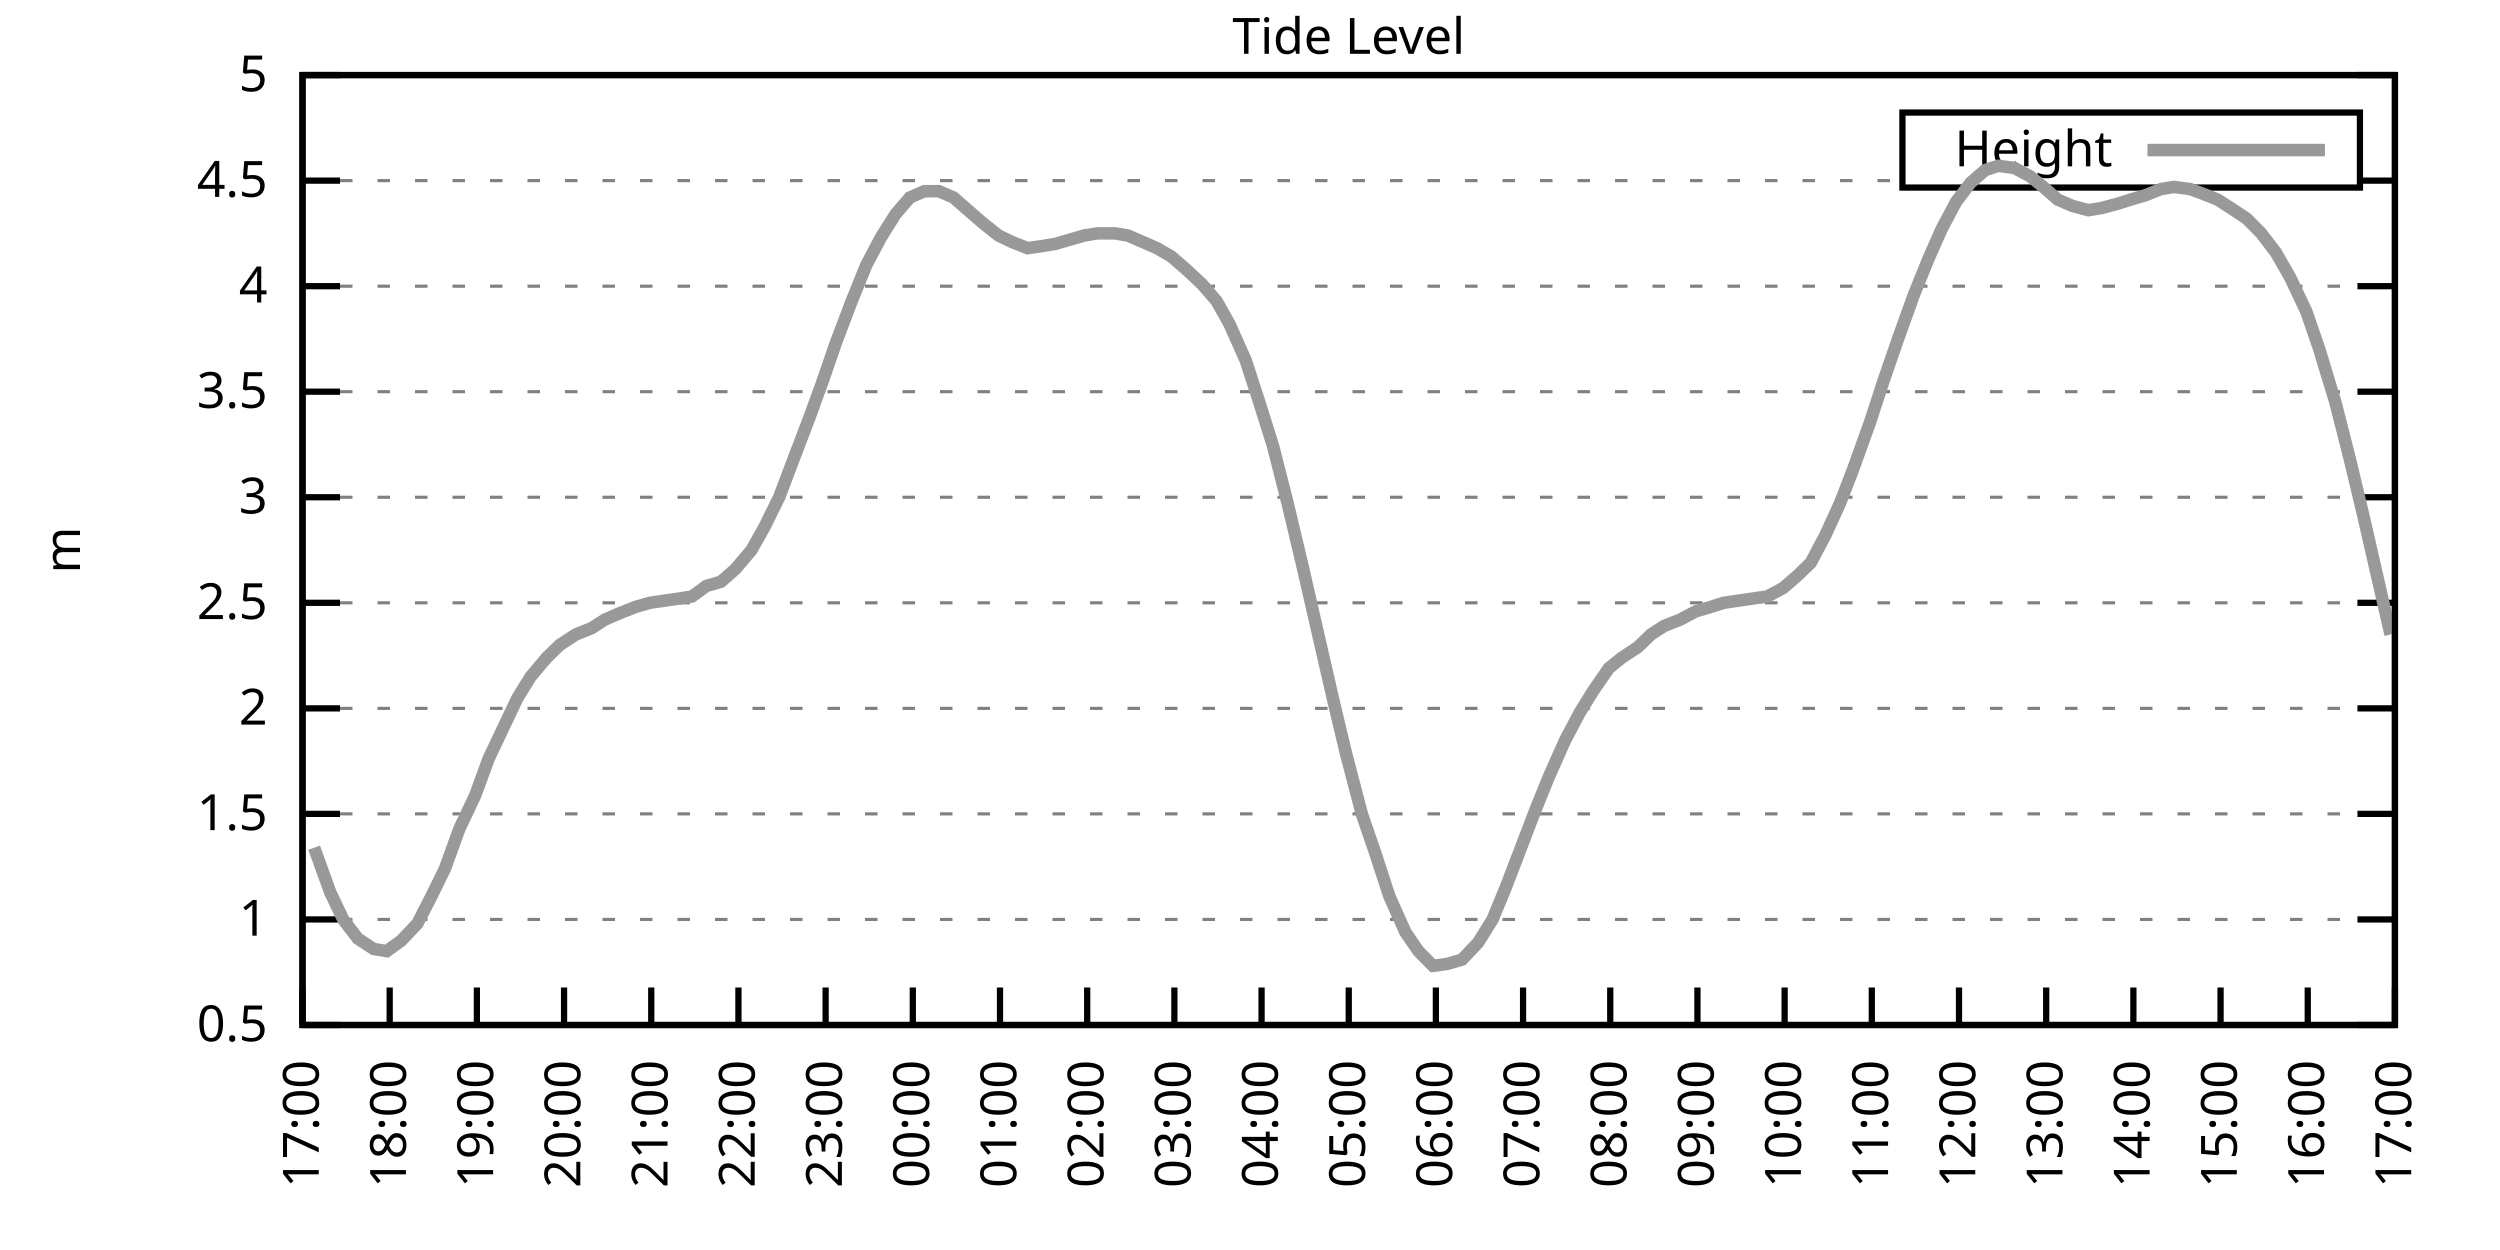
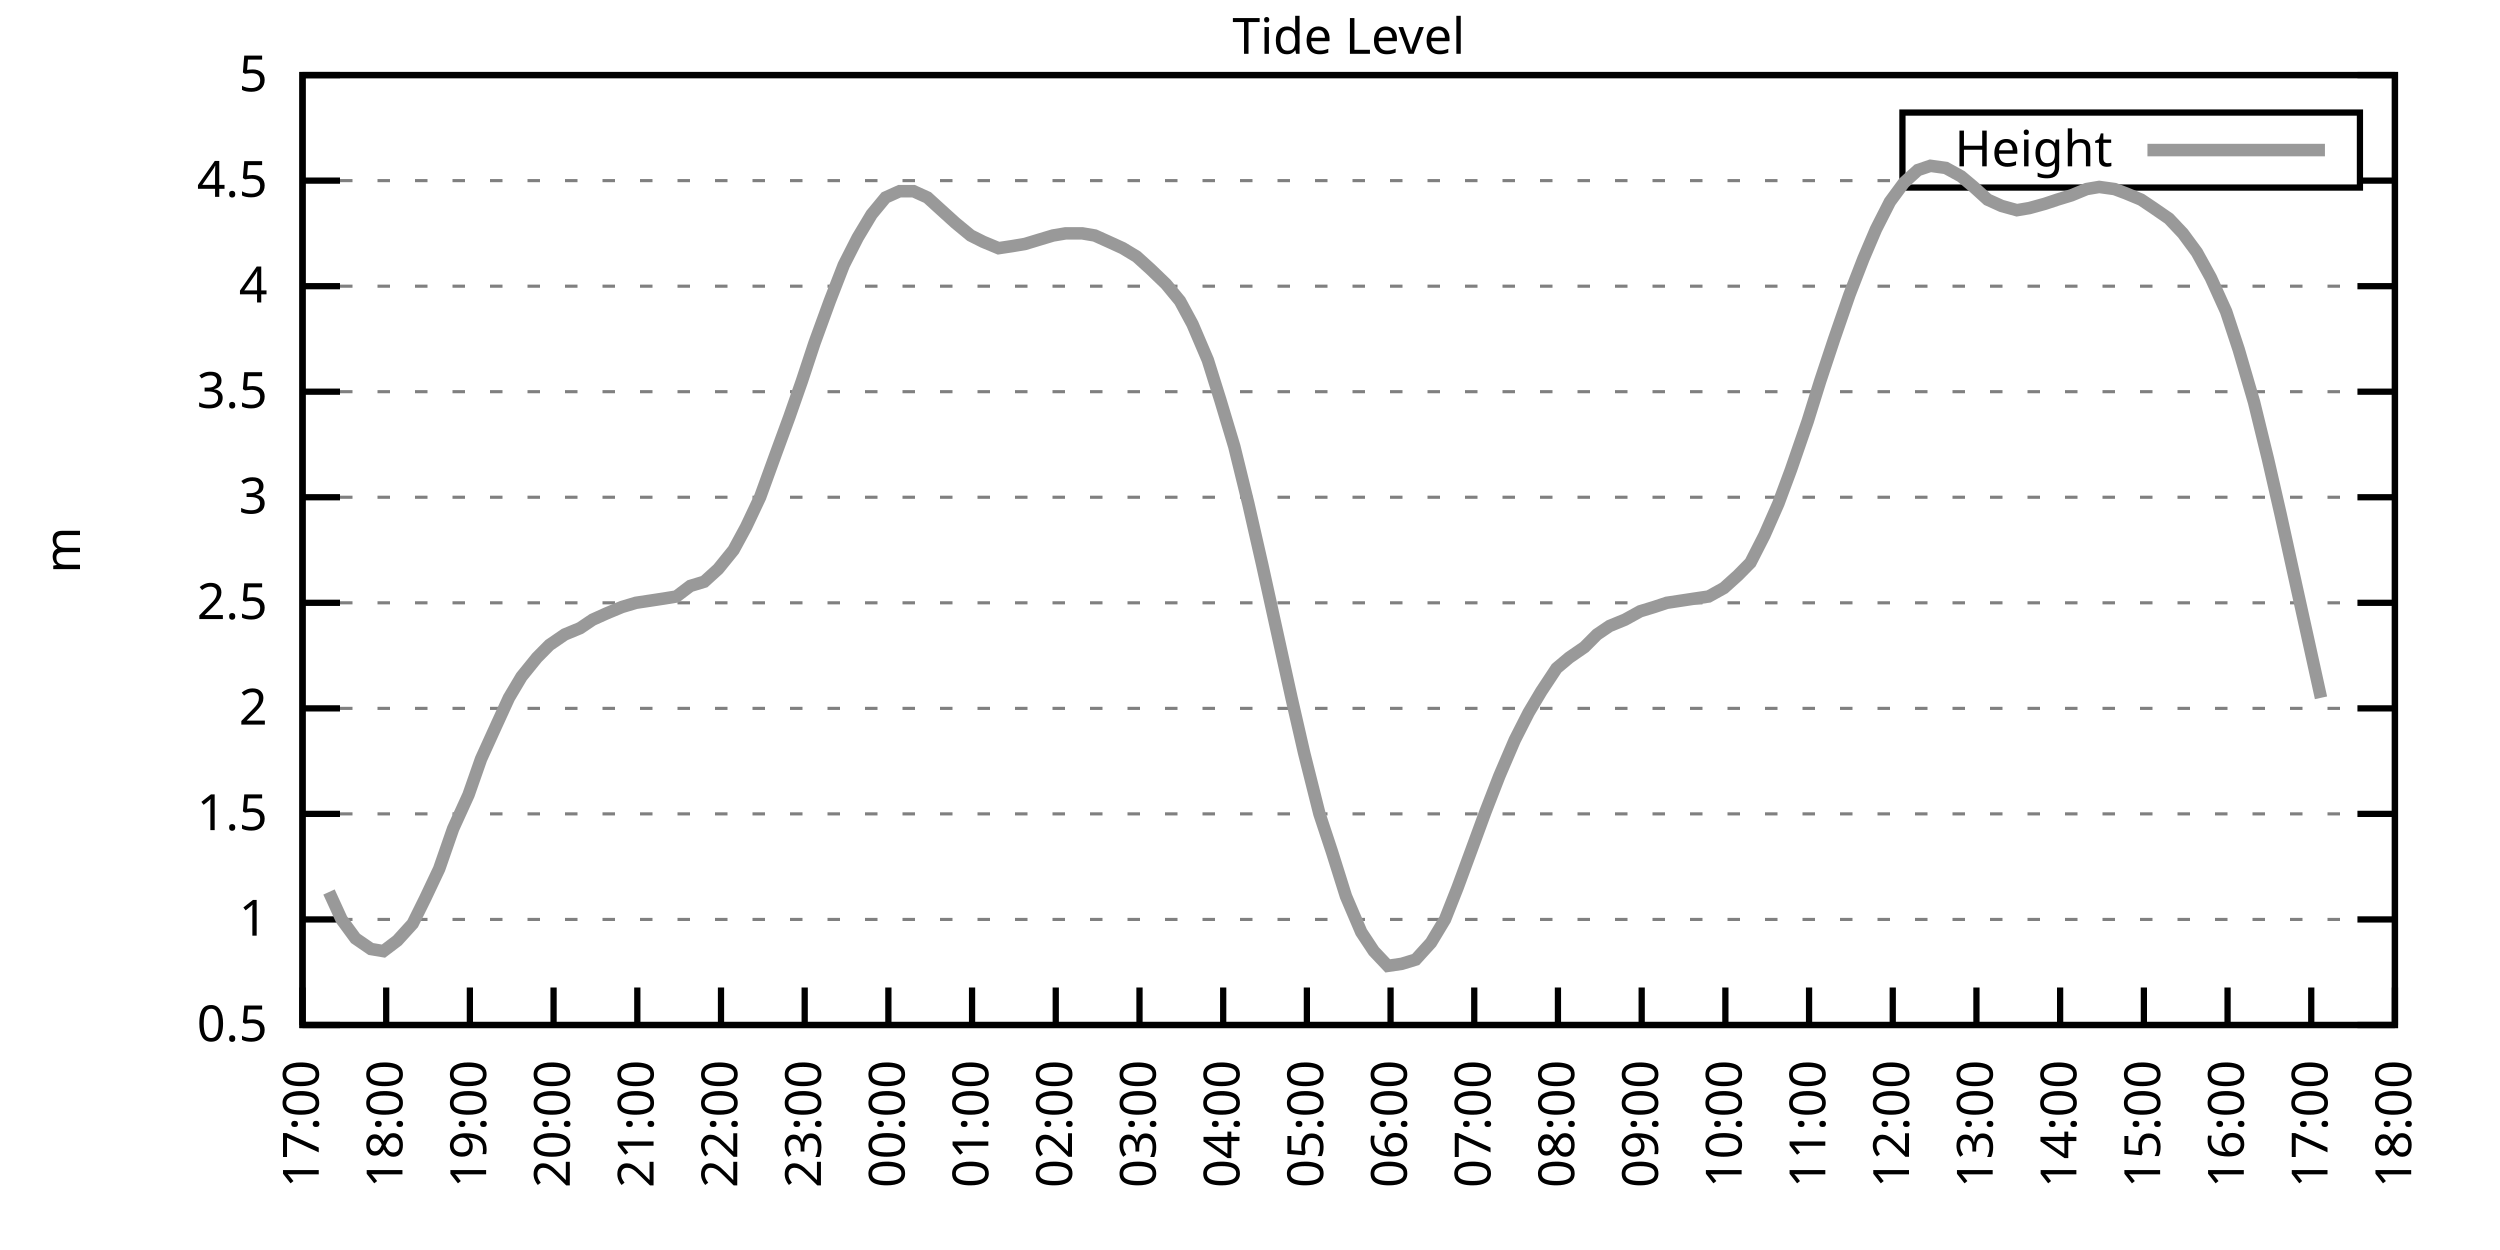
<svg xmlns="http://www.w3.org/2000/svg" xmlns:xlink="http://www.w3.org/1999/xlink" width="400" height="200" viewBox="0 0 400 200">
  <g id="gnuplot_canvas">
    <rect x="0" y="0" width="400" height="200" fill="none" />
    <defs>
      <circle id="gpDot" r="0.5" stroke-width="0.5" stroke="currentColor" />
      <path id="gpPt0" stroke-width="0.333" stroke="currentColor" d="M-1,0 h2 M0,-1 v2" />
      <path id="gpPt1" stroke-width="0.333" stroke="currentColor" d="M-1,-1 L1,1 M1,-1 L-1,1" />
      <path id="gpPt2" stroke-width="0.333" stroke="currentColor" d="M-1,0 L1,0 M0,-1 L0,1 M-1,-1 L1,1 M-1,1 L1,-1" />
      <rect id="gpPt3" stroke-width="0.333" stroke="currentColor" x="-1" y="-1" width="2" height="2" />
      <rect id="gpPt4" stroke-width="0.333" stroke="currentColor" fill="currentColor" x="-1" y="-1" width="2" height="2" />
      <circle id="gpPt5" stroke-width="0.333" stroke="currentColor" cx="0" cy="0" r="1" />
      <use xlink:href="#gpPt5" id="gpPt6" fill="currentColor" stroke="none" />
      <path id="gpPt7" stroke-width="0.333" stroke="currentColor" d="M0,-1.33 L-1.33,0.67 L1.33,0.67 z" />
      <use xlink:href="#gpPt7" id="gpPt8" fill="currentColor" stroke="none" />
      <use xlink:href="#gpPt7" id="gpPt9" stroke="currentColor" transform="rotate(180)" />
      <use xlink:href="#gpPt9" id="gpPt10" fill="currentColor" stroke="none" />
      <use xlink:href="#gpPt3" id="gpPt11" stroke="currentColor" transform="rotate(45)" />
      <use xlink:href="#gpPt11" id="gpPt12" fill="currentColor" stroke="none" />
      <path id="gpPt13" stroke-width="0.333" stroke="currentColor" d="M0,1.330 L1.265,0.411 L0.782,-1.067 L-0.782,-1.076 L-1.265,0.411 z" />
      <use xlink:href="#gpPt13" id="gpPt14" fill="currentColor" stroke="none" />
      <filter id="textbox" filterUnits="objectBoundingBox" x="0" y="0" height="1" width="1">
        <feFlood flood-color="white" flood-opacity="1" result="bgnd" />
        <feComposite in="SourceGraphic" in2="bgnd" operator="atop" />
      </filter>
      <filter id="greybox" filterUnits="objectBoundingBox" x="0" y="0" height="1" width="1">
        <feFlood flood-color="lightgrey" flood-opacity="1" result="grey" />
        <feComposite in="SourceGraphic" in2="grey" operator="atop" />
      </filter>
    </defs>
    <g fill="none" color="white" stroke="currentColor" stroke-width="1.00" stroke-linecap="butt" stroke-linejoin="miter">
</g>
    <g fill="none" color="black" stroke="currentColor" stroke-width="1.00" stroke-linecap="butt" stroke-linejoin="miter">
      <g stroke="none" shape-rendering="crispEdges">
        <polygon fill="rgb(255, 255, 255)" points="48.40,164.00 383.18,164.00 383.18,12.02 48.40,12.02 " />
      </g>
    </g>
    <g fill="none" color="black" stroke="currentColor" stroke-width="1.00" stroke-linecap="butt" stroke-linejoin="miter">
</g>
    <g fill="none" color="black" stroke="black" stroke-width="0.50" stroke-linecap="butt" stroke-linejoin="miter">
</g>
    <g fill="none" color="gray" stroke="currentColor" stroke-width="0.50" stroke-linecap="butt" stroke-linejoin="miter">
      <path stroke="gray" stroke-dasharray="2,4" class="gridline" d="M48.40,164.00 L383.19,164.00  " />
    </g>
    <g fill="none" color="gray" stroke="gray" stroke-width="1.00" stroke-linecap="butt" stroke-linejoin="miter">
</g>
    <g fill="none" color="black" stroke="currentColor" stroke-width="1.00" stroke-linecap="butt" stroke-linejoin="miter">
      <path stroke="black" d="M48.40,164.00 L54.40,164.00 M383.19,164.00 L377.19,164.00  " />
      <g transform="translate(42.80,166.60)" stroke="none" fill="black" font-family="Sans" font-size="8.00" text-anchor="end">
        <text>
          <tspan font-family="Sans"> 0.5</tspan>
        </text>
      </g>
    </g>
    <g fill="none" color="black" stroke="currentColor" stroke-width="1.00" stroke-linecap="butt" stroke-linejoin="miter">
</g>
    <g fill="none" color="black" stroke="black" stroke-width="0.50" stroke-linecap="butt" stroke-linejoin="miter">
</g>
    <g fill="none" color="gray" stroke="currentColor" stroke-width="0.50" stroke-linecap="butt" stroke-linejoin="miter">
      <path stroke="gray" stroke-dasharray="2,4" class="gridline" d="M48.40,147.11 L383.19,147.11  " />
    </g>
    <g fill="none" color="gray" stroke="gray" stroke-width="1.00" stroke-linecap="butt" stroke-linejoin="miter">
</g>
    <g fill="none" color="black" stroke="currentColor" stroke-width="1.00" stroke-linecap="butt" stroke-linejoin="miter">
      <path stroke="black" d="M48.40,147.11 L54.40,147.11 M383.19,147.11 L377.19,147.11  " />
      <g transform="translate(42.80,149.71)" stroke="none" fill="black" font-family="Sans" font-size="8.00" text-anchor="end">
        <text>
          <tspan font-family="Sans"> 1</tspan>
        </text>
      </g>
    </g>
    <g fill="none" color="black" stroke="currentColor" stroke-width="1.00" stroke-linecap="butt" stroke-linejoin="miter">
</g>
    <g fill="none" color="black" stroke="black" stroke-width="0.50" stroke-linecap="butt" stroke-linejoin="miter">
</g>
    <g fill="none" color="gray" stroke="currentColor" stroke-width="0.50" stroke-linecap="butt" stroke-linejoin="miter">
      <path stroke="gray" stroke-dasharray="2,4" class="gridline" d="M48.40,130.22 L383.19,130.22  " />
    </g>
    <g fill="none" color="gray" stroke="gray" stroke-width="1.00" stroke-linecap="butt" stroke-linejoin="miter">
</g>
    <g fill="none" color="black" stroke="currentColor" stroke-width="1.00" stroke-linecap="butt" stroke-linejoin="miter">
      <path stroke="black" d="M48.40,130.22 L54.40,130.22 M383.19,130.22 L377.19,130.22  " />
      <g transform="translate(42.80,132.82)" stroke="none" fill="black" font-family="Sans" font-size="8.00" text-anchor="end">
        <text>
          <tspan font-family="Sans"> 1.5</tspan>
        </text>
      </g>
    </g>
    <g fill="none" color="black" stroke="currentColor" stroke-width="1.00" stroke-linecap="butt" stroke-linejoin="miter">
</g>
    <g fill="none" color="black" stroke="black" stroke-width="0.50" stroke-linecap="butt" stroke-linejoin="miter">
</g>
    <g fill="none" color="gray" stroke="currentColor" stroke-width="0.50" stroke-linecap="butt" stroke-linejoin="miter">
      <path stroke="gray" stroke-dasharray="2,4" class="gridline" d="M48.40,113.34 L383.19,113.34  " />
    </g>
    <g fill="none" color="gray" stroke="gray" stroke-width="1.00" stroke-linecap="butt" stroke-linejoin="miter">
</g>
    <g fill="none" color="black" stroke="currentColor" stroke-width="1.00" stroke-linecap="butt" stroke-linejoin="miter">
      <path stroke="black" d="M48.40,113.34 L54.40,113.34 M383.19,113.34 L377.19,113.34  " />
      <g transform="translate(42.80,115.94)" stroke="none" fill="black" font-family="Sans" font-size="8.00" text-anchor="end">
        <text>
          <tspan font-family="Sans"> 2</tspan>
        </text>
      </g>
    </g>
    <g fill="none" color="black" stroke="currentColor" stroke-width="1.00" stroke-linecap="butt" stroke-linejoin="miter">
</g>
    <g fill="none" color="black" stroke="black" stroke-width="0.50" stroke-linecap="butt" stroke-linejoin="miter">
</g>
    <g fill="none" color="gray" stroke="currentColor" stroke-width="0.50" stroke-linecap="butt" stroke-linejoin="miter">
      <path stroke="gray" stroke-dasharray="2,4" class="gridline" d="M48.40,96.45 L383.19,96.45  " />
    </g>
    <g fill="none" color="gray" stroke="gray" stroke-width="1.00" stroke-linecap="butt" stroke-linejoin="miter">
</g>
    <g fill="none" color="black" stroke="currentColor" stroke-width="1.00" stroke-linecap="butt" stroke-linejoin="miter">
      <path stroke="black" d="M48.40,96.45 L54.40,96.45 M383.19,96.45 L377.19,96.45  " />
      <g transform="translate(42.80,99.05)" stroke="none" fill="black" font-family="Sans" font-size="8.00" text-anchor="end">
        <text>
          <tspan font-family="Sans"> 2.5</tspan>
        </text>
      </g>
    </g>
    <g fill="none" color="black" stroke="currentColor" stroke-width="1.00" stroke-linecap="butt" stroke-linejoin="miter">
</g>
    <g fill="none" color="black" stroke="black" stroke-width="0.50" stroke-linecap="butt" stroke-linejoin="miter">
</g>
    <g fill="none" color="gray" stroke="currentColor" stroke-width="0.50" stroke-linecap="butt" stroke-linejoin="miter">
      <path stroke="gray" stroke-dasharray="2,4" class="gridline" d="M48.40,79.56 L383.19,79.56  " />
    </g>
    <g fill="none" color="gray" stroke="gray" stroke-width="1.00" stroke-linecap="butt" stroke-linejoin="miter">
</g>
    <g fill="none" color="black" stroke="currentColor" stroke-width="1.00" stroke-linecap="butt" stroke-linejoin="miter">
      <path stroke="black" d="M48.40,79.56 L54.40,79.56 M383.19,79.56 L377.19,79.56  " />
      <g transform="translate(42.80,82.16)" stroke="none" fill="black" font-family="Sans" font-size="8.00" text-anchor="end">
        <text>
          <tspan font-family="Sans"> 3</tspan>
        </text>
      </g>
    </g>
    <g fill="none" color="black" stroke="currentColor" stroke-width="1.00" stroke-linecap="butt" stroke-linejoin="miter">
</g>
    <g fill="none" color="black" stroke="black" stroke-width="0.50" stroke-linecap="butt" stroke-linejoin="miter">
</g>
    <g fill="none" color="gray" stroke="currentColor" stroke-width="0.50" stroke-linecap="butt" stroke-linejoin="miter">
      <path stroke="gray" stroke-dasharray="2,4" class="gridline" d="M48.40,62.67 L383.19,62.67  " />
    </g>
    <g fill="none" color="gray" stroke="gray" stroke-width="1.00" stroke-linecap="butt" stroke-linejoin="miter">
</g>
    <g fill="none" color="black" stroke="currentColor" stroke-width="1.00" stroke-linecap="butt" stroke-linejoin="miter">
      <path stroke="black" d="M48.40,62.67 L54.40,62.67 M383.19,62.67 L377.19,62.67  " />
      <g transform="translate(42.80,65.27)" stroke="none" fill="black" font-family="Sans" font-size="8.00" text-anchor="end">
        <text>
          <tspan font-family="Sans"> 3.5</tspan>
        </text>
      </g>
    </g>
    <g fill="none" color="black" stroke="currentColor" stroke-width="1.00" stroke-linecap="butt" stroke-linejoin="miter">
</g>
    <g fill="none" color="black" stroke="black" stroke-width="0.50" stroke-linecap="butt" stroke-linejoin="miter">
</g>
    <g fill="none" color="gray" stroke="currentColor" stroke-width="0.50" stroke-linecap="butt" stroke-linejoin="miter">
      <path stroke="gray" stroke-dasharray="2,4" class="gridline" d="M48.40,45.79 L383.19,45.79  " />
    </g>
    <g fill="none" color="gray" stroke="gray" stroke-width="1.00" stroke-linecap="butt" stroke-linejoin="miter">
</g>
    <g fill="none" color="black" stroke="currentColor" stroke-width="1.00" stroke-linecap="butt" stroke-linejoin="miter">
      <path stroke="black" d="M48.40,45.79 L54.40,45.79 M383.19,45.79 L377.19,45.79  " />
      <g transform="translate(42.80,48.39)" stroke="none" fill="black" font-family="Sans" font-size="8.00" text-anchor="end">
        <text>
          <tspan font-family="Sans"> 4</tspan>
        </text>
      </g>
    </g>
    <g fill="none" color="black" stroke="currentColor" stroke-width="1.00" stroke-linecap="butt" stroke-linejoin="miter">
</g>
    <g fill="none" color="black" stroke="black" stroke-width="0.50" stroke-linecap="butt" stroke-linejoin="miter">
</g>
    <g fill="none" color="gray" stroke="currentColor" stroke-width="0.50" stroke-linecap="butt" stroke-linejoin="miter">
      <path stroke="gray" stroke-dasharray="2,4" class="gridline" d="M48.40,28.90 L304.39,28.90 M377.59,28.90 L383.19,28.90  " />
    </g>
    <g fill="none" color="gray" stroke="gray" stroke-width="1.00" stroke-linecap="butt" stroke-linejoin="miter">
</g>
    <g fill="none" color="black" stroke="currentColor" stroke-width="1.00" stroke-linecap="butt" stroke-linejoin="miter">
      <path stroke="black" d="M48.40,28.90 L54.40,28.90 M383.19,28.90 L377.19,28.90  " />
      <g transform="translate(42.80,31.50)" stroke="none" fill="black" font-family="Sans" font-size="8.00" text-anchor="end">
        <text>
          <tspan font-family="Sans"> 4.5</tspan>
        </text>
      </g>
    </g>
    <g fill="none" color="black" stroke="currentColor" stroke-width="1.00" stroke-linecap="butt" stroke-linejoin="miter">
</g>
    <g fill="none" color="black" stroke="black" stroke-width="0.50" stroke-linecap="butt" stroke-linejoin="miter">
</g>
    <g fill="none" color="gray" stroke="currentColor" stroke-width="0.50" stroke-linecap="butt" stroke-linejoin="miter">
      <path stroke="gray" stroke-dasharray="2,4" class="gridline" d="M48.40,12.01 L383.19,12.01  " />
    </g>
    <g fill="none" color="gray" stroke="gray" stroke-width="1.00" stroke-linecap="butt" stroke-linejoin="miter">
</g>
    <g fill="none" color="black" stroke="currentColor" stroke-width="1.00" stroke-linecap="butt" stroke-linejoin="miter">
      <path stroke="black" d="M48.40,12.01 L54.40,12.01 M383.19,12.01 L377.19,12.01  " />
      <g transform="translate(42.80,14.61)" stroke="none" fill="black" font-family="Sans" font-size="8.00" text-anchor="end">
        <text>
          <tspan font-family="Sans"> 5</tspan>
        </text>
      </g>
    </g>
    <g fill="none" color="black" stroke="currentColor" stroke-width="1.00" stroke-linecap="butt" stroke-linejoin="miter">
      <path stroke="black" d="M48.40,164.00 L48.40,158.00  " />
      <g transform="translate(51.00,169.60) rotate(270.00)" stroke="none" fill="black" font-family="Sans" font-size="8.00" text-anchor="end">
        <text>
          <tspan font-family="Sans">17:00</tspan>
        </text>
      </g>
    </g>
    <g fill="none" color="black" stroke="currentColor" stroke-width="1.00" stroke-linecap="butt" stroke-linejoin="miter">
-       <path stroke="black" d="M62.35,164.00 L62.35,158.00  " />
-       <g transform="translate(64.95,169.60) rotate(270.00)" stroke="none" fill="black" font-family="Sans" font-size="8.00" text-anchor="end">
+       <path stroke="black" d="M61.79,164.00 L61.79,158.00  " />
+       <g transform="translate(64.39,169.60) rotate(270.00)" stroke="none" fill="black" font-family="Sans" font-size="8.00" text-anchor="end">
        <text>
          <tspan font-family="Sans">18:00</tspan>
        </text>
      </g>
    </g>
    <g fill="none" color="black" stroke="currentColor" stroke-width="1.00" stroke-linecap="butt" stroke-linejoin="miter">
-       <path stroke="black" d="M76.30,164.00 L76.30,158.00  " />
-       <g transform="translate(78.90,169.60) rotate(270.00)" stroke="none" fill="black" font-family="Sans" font-size="8.00" text-anchor="end">
+       <path stroke="black" d="M75.18,164.00 L75.18,158.00  " />
+       <g transform="translate(77.78,169.60) rotate(270.00)" stroke="none" fill="black" font-family="Sans" font-size="8.00" text-anchor="end">
        <text>
          <tspan font-family="Sans">19:00</tspan>
        </text>
      </g>
    </g>
    <g fill="none" color="black" stroke="currentColor" stroke-width="1.00" stroke-linecap="butt" stroke-linejoin="miter">
-       <path stroke="black" d="M90.25,164.00 L90.25,158.00  " />
-       <g transform="translate(92.85,169.60) rotate(270.00)" stroke="none" fill="black" font-family="Sans" font-size="8.00" text-anchor="end">
+       <path stroke="black" d="M88.57,164.00 L88.57,158.00  " />
+       <g transform="translate(91.17,169.60) rotate(270.00)" stroke="none" fill="black" font-family="Sans" font-size="8.00" text-anchor="end">
        <text>
          <tspan font-family="Sans">20:00</tspan>
        </text>
      </g>
    </g>
    <g fill="none" color="black" stroke="currentColor" stroke-width="1.00" stroke-linecap="butt" stroke-linejoin="miter">
-       <path stroke="black" d="M104.20,164.00 L104.20,158.00  " />
-       <g transform="translate(106.80,169.60) rotate(270.00)" stroke="none" fill="black" font-family="Sans" font-size="8.00" text-anchor="end">
+       <path stroke="black" d="M101.97,164.00 L101.97,158.00  " />
+       <g transform="translate(104.57,169.60) rotate(270.00)" stroke="none" fill="black" font-family="Sans" font-size="8.00" text-anchor="end">
        <text>
          <tspan font-family="Sans">21:00</tspan>
        </text>
      </g>
    </g>
    <g fill="none" color="black" stroke="currentColor" stroke-width="1.00" stroke-linecap="butt" stroke-linejoin="miter">
-       <path stroke="black" d="M118.15,164.00 L118.15,158.00  " />
-       <g transform="translate(120.75,169.60) rotate(270.00)" stroke="none" fill="black" font-family="Sans" font-size="8.00" text-anchor="end">
+       <path stroke="black" d="M115.36,164.00 L115.36,158.00  " />
+       <g transform="translate(117.96,169.60) rotate(270.00)" stroke="none" fill="black" font-family="Sans" font-size="8.00" text-anchor="end">
        <text>
          <tspan font-family="Sans">22:00</tspan>
        </text>
      </g>
    </g>
    <g fill="none" color="black" stroke="currentColor" stroke-width="1.00" stroke-linecap="butt" stroke-linejoin="miter">
-       <path stroke="black" d="M132.10,164.00 L132.10,158.00  " />
-       <g transform="translate(134.70,169.60) rotate(270.00)" stroke="none" fill="black" font-family="Sans" font-size="8.00" text-anchor="end">
+       <path stroke="black" d="M128.75,164.00 L128.75,158.00  " />
+       <g transform="translate(131.35,169.60) rotate(270.00)" stroke="none" fill="black" font-family="Sans" font-size="8.00" text-anchor="end">
        <text>
          <tspan font-family="Sans">23:00</tspan>
        </text>
      </g>
    </g>
    <g fill="none" color="black" stroke="currentColor" stroke-width="1.00" stroke-linecap="butt" stroke-linejoin="miter">
-       <path stroke="black" d="M146.05,164.00 L146.05,158.00  " />
-       <g transform="translate(148.65,169.60) rotate(270.00)" stroke="none" fill="black" font-family="Sans" font-size="8.00" text-anchor="end">
+       <path stroke="black" d="M142.14,164.00 L142.14,158.00  " />
+       <g transform="translate(144.74,169.60) rotate(270.00)" stroke="none" fill="black" font-family="Sans" font-size="8.00" text-anchor="end">
        <text>
          <tspan font-family="Sans">00:00</tspan>
        </text>
      </g>
    </g>
    <g fill="none" color="black" stroke="currentColor" stroke-width="1.00" stroke-linecap="butt" stroke-linejoin="miter">
-       <path stroke="black" d="M160.00,164.00 L160.00,158.00  " />
-       <g transform="translate(162.60,169.60) rotate(270.00)" stroke="none" fill="black" font-family="Sans" font-size="8.00" text-anchor="end">
+       <path stroke="black" d="M155.53,164.00 L155.53,158.00  " />
+       <g transform="translate(158.13,169.60) rotate(270.00)" stroke="none" fill="black" font-family="Sans" font-size="8.00" text-anchor="end">
        <text>
          <tspan font-family="Sans">01:00</tspan>
        </text>
      </g>
    </g>
    <g fill="none" color="black" stroke="currentColor" stroke-width="1.00" stroke-linecap="butt" stroke-linejoin="miter">
-       <path stroke="black" d="M173.95,164.00 L173.95,158.00  " />
-       <g transform="translate(176.55,169.60) rotate(270.00)" stroke="none" fill="black" font-family="Sans" font-size="8.00" text-anchor="end">
+       <path stroke="black" d="M168.92,164.00 L168.92,158.00  " />
+       <g transform="translate(171.52,169.60) rotate(270.00)" stroke="none" fill="black" font-family="Sans" font-size="8.00" text-anchor="end">
        <text>
          <tspan font-family="Sans">02:00</tspan>
        </text>
      </g>
    </g>
    <g fill="none" color="black" stroke="currentColor" stroke-width="1.00" stroke-linecap="butt" stroke-linejoin="miter">
-       <path stroke="black" d="M187.90,164.00 L187.90,158.00  " />
-       <g transform="translate(190.50,169.60) rotate(270.00)" stroke="none" fill="black" font-family="Sans" font-size="8.00" text-anchor="end">
+       <path stroke="black" d="M182.32,164.00 L182.32,158.00  " />
+       <g transform="translate(184.92,169.60) rotate(270.00)" stroke="none" fill="black" font-family="Sans" font-size="8.00" text-anchor="end">
        <text>
          <tspan font-family="Sans">03:00</tspan>
        </text>
      </g>
    </g>
    <g fill="none" color="black" stroke="currentColor" stroke-width="1.00" stroke-linecap="butt" stroke-linejoin="miter">
-       <path stroke="black" d="M201.85,164.00 L201.85,158.00  " />
-       <g transform="translate(204.45,169.60) rotate(270.00)" stroke="none" fill="black" font-family="Sans" font-size="8.00" text-anchor="end">
+       <path stroke="black" d="M195.71,164.00 L195.71,158.00  " />
+       <g transform="translate(198.31,169.60) rotate(270.00)" stroke="none" fill="black" font-family="Sans" font-size="8.00" text-anchor="end">
        <text>
          <tspan font-family="Sans">04:00</tspan>
        </text>
      </g>
    </g>
    <g fill="none" color="black" stroke="currentColor" stroke-width="1.00" stroke-linecap="butt" stroke-linejoin="miter">
-       <path stroke="black" d="M215.80,164.00 L215.80,158.00  " />
-       <g transform="translate(218.40,169.60) rotate(270.00)" stroke="none" fill="black" font-family="Sans" font-size="8.00" text-anchor="end">
+       <path stroke="black" d="M209.10,164.00 L209.10,158.00  " />
+       <g transform="translate(211.70,169.60) rotate(270.00)" stroke="none" fill="black" font-family="Sans" font-size="8.00" text-anchor="end">
        <text>
          <tspan font-family="Sans">05:00</tspan>
        </text>
      </g>
    </g>
    <g fill="none" color="black" stroke="currentColor" stroke-width="1.00" stroke-linecap="butt" stroke-linejoin="miter">
-       <path stroke="black" d="M229.74,164.00 L229.74,158.00  " />
-       <g transform="translate(232.34,169.60) rotate(270.00)" stroke="none" fill="black" font-family="Sans" font-size="8.00" text-anchor="end">
+       <path stroke="black" d="M222.49,164.00 L222.49,158.00  " />
+       <g transform="translate(225.09,169.60) rotate(270.00)" stroke="none" fill="black" font-family="Sans" font-size="8.00" text-anchor="end">
        <text>
          <tspan font-family="Sans">06:00</tspan>
        </text>
      </g>
    </g>
    <g fill="none" color="black" stroke="currentColor" stroke-width="1.00" stroke-linecap="butt" stroke-linejoin="miter">
-       <path stroke="black" d="M243.69,164.00 L243.69,158.00  " />
-       <g transform="translate(246.29,169.60) rotate(270.00)" stroke="none" fill="black" font-family="Sans" font-size="8.00" text-anchor="end">
+       <path stroke="black" d="M235.88,164.00 L235.88,158.00  " />
+       <g transform="translate(238.48,169.60) rotate(270.00)" stroke="none" fill="black" font-family="Sans" font-size="8.00" text-anchor="end">
        <text>
          <tspan font-family="Sans">07:00</tspan>
        </text>
      </g>
    </g>
    <g fill="none" color="black" stroke="currentColor" stroke-width="1.00" stroke-linecap="butt" stroke-linejoin="miter">
-       <path stroke="black" d="M257.64,164.00 L257.64,158.00  " />
-       <g transform="translate(260.24,169.60) rotate(270.00)" stroke="none" fill="black" font-family="Sans" font-size="8.00" text-anchor="end">
+       <path stroke="black" d="M249.27,164.00 L249.27,158.00  " />
+       <g transform="translate(251.87,169.60) rotate(270.00)" stroke="none" fill="black" font-family="Sans" font-size="8.00" text-anchor="end">
        <text>
          <tspan font-family="Sans">08:00</tspan>
        </text>
      </g>
    </g>
    <g fill="none" color="black" stroke="currentColor" stroke-width="1.00" stroke-linecap="butt" stroke-linejoin="miter">
-       <path stroke="black" d="M271.59,164.00 L271.59,158.00  " />
-       <g transform="translate(274.19,169.60) rotate(270.00)" stroke="none" fill="black" font-family="Sans" font-size="8.00" text-anchor="end">
+       <path stroke="black" d="M262.67,164.00 L262.67,158.00  " />
+       <g transform="translate(265.27,169.60) rotate(270.00)" stroke="none" fill="black" font-family="Sans" font-size="8.00" text-anchor="end">
        <text>
          <tspan font-family="Sans">09:00</tspan>
        </text>
      </g>
    </g>
    <g fill="none" color="black" stroke="currentColor" stroke-width="1.00" stroke-linecap="butt" stroke-linejoin="miter">
-       <path stroke="black" d="M285.54,164.00 L285.54,158.00  " />
-       <g transform="translate(288.14,169.60) rotate(270.00)" stroke="none" fill="black" font-family="Sans" font-size="8.00" text-anchor="end">
+       <path stroke="black" d="M276.06,164.00 L276.06,158.00  " />
+       <g transform="translate(278.66,169.60) rotate(270.00)" stroke="none" fill="black" font-family="Sans" font-size="8.00" text-anchor="end">
        <text>
          <tspan font-family="Sans">10:00</tspan>
        </text>
      </g>
    </g>
    <g fill="none" color="black" stroke="currentColor" stroke-width="1.00" stroke-linecap="butt" stroke-linejoin="miter">
-       <path stroke="black" d="M299.49,164.00 L299.49,158.00  " />
-       <g transform="translate(302.09,169.60) rotate(270.00)" stroke="none" fill="black" font-family="Sans" font-size="8.00" text-anchor="end">
+       <path stroke="black" d="M289.45,164.00 L289.45,158.00  " />
+       <g transform="translate(292.05,169.60) rotate(270.00)" stroke="none" fill="black" font-family="Sans" font-size="8.00" text-anchor="end">
        <text>
          <tspan font-family="Sans">11:00</tspan>
        </text>
      </g>
    </g>
    <g fill="none" color="black" stroke="currentColor" stroke-width="1.00" stroke-linecap="butt" stroke-linejoin="miter">
-       <path stroke="black" d="M313.44,164.00 L313.44,158.00  " />
-       <g transform="translate(316.04,169.60) rotate(270.00)" stroke="none" fill="black" font-family="Sans" font-size="8.00" text-anchor="end">
+       <path stroke="black" d="M302.84,164.00 L302.84,158.00  " />
+       <g transform="translate(305.44,169.60) rotate(270.00)" stroke="none" fill="black" font-family="Sans" font-size="8.00" text-anchor="end">
        <text>
          <tspan font-family="Sans">12:00</tspan>
        </text>
      </g>
    </g>
    <g fill="none" color="black" stroke="currentColor" stroke-width="1.00" stroke-linecap="butt" stroke-linejoin="miter">
-       <path stroke="black" d="M327.39,164.00 L327.39,158.00  " />
-       <g transform="translate(329.99,169.60) rotate(270.00)" stroke="none" fill="black" font-family="Sans" font-size="8.00" text-anchor="end">
+       <path stroke="black" d="M316.23,164.00 L316.23,158.00  " />
+       <g transform="translate(318.83,169.60) rotate(270.00)" stroke="none" fill="black" font-family="Sans" font-size="8.00" text-anchor="end">
        <text>
          <tspan font-family="Sans">13:00</tspan>
        </text>
      </g>
    </g>
    <g fill="none" color="black" stroke="currentColor" stroke-width="1.00" stroke-linecap="butt" stroke-linejoin="miter">
-       <path stroke="black" d="M341.34,164.00 L341.34,158.00  " />
-       <g transform="translate(343.94,169.60) rotate(270.00)" stroke="none" fill="black" font-family="Sans" font-size="8.00" text-anchor="end">
+       <path stroke="black" d="M329.62,164.00 L329.62,158.00  " />
+       <g transform="translate(332.22,169.60) rotate(270.00)" stroke="none" fill="black" font-family="Sans" font-size="8.00" text-anchor="end">
        <text>
          <tspan font-family="Sans">14:00</tspan>
        </text>
      </g>
    </g>
    <g fill="none" color="black" stroke="currentColor" stroke-width="1.00" stroke-linecap="butt" stroke-linejoin="miter">
-       <path stroke="black" d="M355.29,164.00 L355.29,158.00  " />
-       <g transform="translate(357.89,169.60) rotate(270.00)" stroke="none" fill="black" font-family="Sans" font-size="8.00" text-anchor="end">
+       <path stroke="black" d="M343.02,164.00 L343.02,158.00  " />
+       <g transform="translate(345.62,169.60) rotate(270.00)" stroke="none" fill="black" font-family="Sans" font-size="8.00" text-anchor="end">
        <text>
          <tspan font-family="Sans">15:00</tspan>
        </text>
      </g>
    </g>
    <g fill="none" color="black" stroke="currentColor" stroke-width="1.00" stroke-linecap="butt" stroke-linejoin="miter">
-       <path stroke="black" d="M369.24,164.00 L369.24,158.00  " />
-       <g transform="translate(371.84,169.60) rotate(270.00)" stroke="none" fill="black" font-family="Sans" font-size="8.00" text-anchor="end">
+       <path stroke="black" d="M356.41,164.00 L356.41,158.00  " />
+       <g transform="translate(359.01,169.60) rotate(270.00)" stroke="none" fill="black" font-family="Sans" font-size="8.00" text-anchor="end">
        <text>
          <tspan font-family="Sans">16:00</tspan>
+         </text>
+       </g>
+     </g>
+     <g fill="none" color="black" stroke="currentColor" stroke-width="1.00" stroke-linecap="butt" stroke-linejoin="miter">
+       <path stroke="black" d="M369.80,164.00 L369.80,158.00  " />
+       <g transform="translate(372.40,169.60) rotate(270.00)" stroke="none" fill="black" font-family="Sans" font-size="8.00" text-anchor="end">
+         <text>
+           <tspan font-family="Sans">17:00</tspan>
        </text>
      </g>
    </g>
    <g fill="none" color="black" stroke="currentColor" stroke-width="1.00" stroke-linecap="butt" stroke-linejoin="miter">
      <path stroke="black" d="M383.19,164.00 L383.19,158.00  " />
      <g transform="translate(385.79,169.60) rotate(270.00)" stroke="none" fill="black" font-family="Sans" font-size="8.00" text-anchor="end">
        <text>
-           <tspan font-family="Sans">17:00</tspan>
+           <tspan font-family="Sans">18:00</tspan>
        </text>
      </g>
    </g>
    <g fill="none" color="black" stroke="currentColor" stroke-width="1.00" stroke-linecap="butt" stroke-linejoin="miter">
</g>
    <g fill="none" color="black" stroke="currentColor" stroke-width="1.00" stroke-linecap="butt" stroke-linejoin="miter">
      <path stroke="black" d="M48.40,12.01 L48.40,164.00 L383.19,164.00 L383.19,12.01 L48.40,12.01 Z  " />
    </g>
    <g fill="none" color="black" stroke="currentColor" stroke-width="1.00" stroke-linecap="butt" stroke-linejoin="miter">
</g>
    <g fill="none" color="black" stroke="currentColor" stroke-width="1.00" stroke-linecap="butt" stroke-linejoin="miter">
      <path stroke="black" d="M304.39,30.01 L304.39,18.01 L377.59,18.01 L377.59,30.01 L304.39,30.01 Z  " />
    </g>
    <g id="Tide_level_plot_1">
      <g fill="none" color="white" stroke="black" stroke-width="2.00" stroke-linecap="butt" stroke-linejoin="miter">
</g>
      <g fill="none" color="black" stroke="currentColor" stroke-width="2.00" stroke-linecap="butt" stroke-linejoin="miter">
        <g transform="translate(337.99,26.61)" stroke="none" fill="black" font-family="Sans" font-size="8.00" text-anchor="end">
          <text>
            <tspan font-family="Sans">Height</tspan>
          </text>
        </g>
      </g>
      <g fill="none" color="black" stroke="currentColor" stroke-width="2.00" stroke-linecap="butt" stroke-linejoin="miter">
-         <path stroke="rgb(153, 153, 153)" d="M343.59,24.01 L371.99,24.01 M50.26,135.63 L52.82,142.72 L54.91,147.11 L57.23,150.15 L59.79,151.84 L61.88,152.18   L64.21,150.49 L66.77,147.79 L68.86,143.73 L71.18,139.01 L73.51,132.59 L76.07,127.18 L78.16,121.44 L80.72,116.04   L82.81,111.65 L84.90,108.27 L87.46,105.23 L89.55,103.20 L92.11,101.52 L94.67,100.50 L96.76,99.15 L99.08,98.14   L101.64,97.12 L103.97,96.45 L106.29,96.11 L108.62,95.77 L110.71,95.44 L113.03,93.75 L115.36,93.07 L117.68,91.04   L120.24,88.00 L122.33,84.29 L124.66,79.56 L127.22,72.81 L129.54,66.73 L131.63,60.98 L133.72,54.90 L136.28,48.15   L138.61,42.41 L140.93,38.02 L143.26,34.30 L145.58,31.60 L147.91,30.59 L150.23,30.59 L152.56,31.60 L154.88,33.63   L157.21,35.65 L159.76,37.68 L161.86,38.69 L164.41,39.71 L166.74,39.37 L168.83,39.03 L171.16,38.35 L173.48,37.68   L175.57,37.34 L178.36,37.34 L180.46,37.68 L182.78,38.69 L185.11,39.71 L187.43,41.06 L189.76,43.08 L192.31,45.45   L194.64,48.15 L196.73,51.87 L199.29,57.61 L201.38,64.02 L203.71,71.45 L206.03,80.57 L208.36,90.37 L210.68,100.50   L213.24,111.65 L215.33,120.43 L217.89,130.22 L219.98,136.30 L222.30,143.40 L224.86,149.14 L226.95,152.18 L229.28,154.54   L231.60,154.21 L233.93,153.53 L236.49,150.83 L238.81,147.11 L240.90,142.05 L243.23,135.97 L245.55,129.89 L247.88,124.14   L250.44,118.40 L252.76,114.01 L254.85,110.63 L257.41,106.92 L259.50,105.23 L262.06,103.54 L264.15,101.52 L266.25,100.16   L268.80,99.15 L271.36,97.80 L273.69,97.12 L275.78,96.45 L278.10,96.11 L280.43,95.77 L282.75,95.44 L285.31,94.08   L287.64,92.06 L289.73,90.03 L292.05,85.64 L294.38,80.57 L296.47,75.17 L299.26,67.40 L301.35,60.98 L303.68,54.23   L306.23,47.14 L308.56,41.39 L310.65,36.67 L312.98,32.28 L315.30,29.24 L317.63,27.21 L319.72,26.53 L322.28,26.87   L324.83,28.22 L326.93,29.91 L329.25,31.94 L331.58,32.95 L334.13,33.63 L336.23,33.29 L338.78,32.61 L340.88,31.94   L343.20,31.26 L345.76,30.25 L347.85,29.91 L350.41,30.25 L352.27,30.92 L354.83,31.94 L356.92,33.29 L359.48,34.98   L361.80,37.34 L364.13,40.38 L366.45,44.43 L369.01,49.84 L371.10,55.92 L373.66,64.36 L375.98,73.48 L378.08,82.26   L380.63,93.41 L382.49,101.52  " />
+         <path stroke="rgb(153, 153, 153)" d="M343.59,24.01 L371.99,24.01 M52.64,142.72 L54.65,147.11 L56.88,150.15 L59.34,151.84 L61.35,152.18 L63.58,150.49   L66.03,147.79 L68.04,143.73 L70.27,139.01 L72.50,132.59 L74.96,127.18 L76.97,121.44 L79.42,116.04 L81.43,111.65   L83.44,108.27 L85.90,105.23 L87.91,103.20 L90.36,101.52 L92.82,100.50 L94.82,99.15 L97.06,98.14 L99.51,97.12   L101.74,96.45 L103.98,96.11 L106.21,95.77 L108.22,95.44 L110.45,93.75 L112.68,93.07 L114.91,91.04 L117.37,88.00   L119.38,84.29 L121.61,79.56 L124.06,72.81 L126.29,66.73 L128.30,60.98 L130.31,54.90 L132.77,48.15 L135.00,42.41   L137.23,38.02 L139.46,34.30 L141.69,31.60 L143.93,30.59 L146.16,30.59 L148.39,31.60 L150.62,33.63 L152.85,35.65   L155.31,37.68 L157.32,38.69 L159.77,39.71 L162.01,39.37 L164.01,39.03 L166.25,38.35 L168.48,37.68 L170.49,37.34   L173.17,37.34 L175.17,37.68 L177.41,38.69 L179.64,39.71 L181.87,41.06 L184.10,43.08 L186.56,45.45 L188.79,48.15   L190.80,51.87 L193.25,57.61 L195.26,64.02 L197.49,71.45 L199.73,80.57 L201.96,90.37 L204.19,100.50 L206.64,111.65   L208.65,120.43 L211.11,130.22 L213.12,136.30 L215.35,143.40 L217.80,149.14 L219.81,152.18 L222.04,154.54 L224.28,154.21   L226.51,153.53 L228.96,150.83 L231.20,147.11 L233.20,142.05 L235.44,135.97 L237.67,129.89 L239.90,124.14 L242.36,118.40   L244.59,114.01 L246.60,110.63 L249.05,106.92 L251.06,105.23 L253.51,103.54 L255.52,101.52 L257.53,100.16 L259.99,99.15   L262.44,97.80 L264.67,97.12 L266.68,96.45 L268.92,96.11 L271.15,95.77 L273.38,95.44 L275.83,94.08 L278.07,92.06   L280.07,90.03 L282.31,85.64 L284.54,80.57 L286.55,75.17 L289.23,67.40 L291.23,60.98 L293.47,54.23 L295.92,47.14   L298.15,41.39 L300.16,36.67 L302.39,32.28 L304.63,29.24 L306.86,27.21 L308.87,26.53 L311.32,26.87 L313.78,28.22   L315.79,29.91 L318.02,31.94 L320.25,32.95 L322.70,33.63 L324.71,33.29 L327.17,32.61 L329.18,31.94 L331.41,31.26   L333.86,30.25 L335.87,29.91 L338.33,30.25 L340.11,30.92 L342.57,31.94 L344.58,33.29 L347.03,34.98 L349.26,37.34   L351.50,40.38 L353.73,44.43 L356.18,49.84 L358.19,55.92 L360.65,64.36 L362.88,73.48 L364.89,82.26 L367.34,93.41   L369.13,101.52 L371.36,111.65  " />
      </g>
    </g>
    <g fill="none" color="black" stroke="currentColor" stroke-width="2.00" stroke-linecap="butt" stroke-linejoin="miter">
</g>
    <g fill="none" color="black" stroke="black" stroke-width="1.00" stroke-linecap="butt" stroke-linejoin="miter">
</g>
    <g fill="none" color="black" stroke="currentColor" stroke-width="1.00" stroke-linecap="butt" stroke-linejoin="miter">
      <path stroke="black" d="M48.40,12.01 L48.40,164.00 L383.19,164.00 L383.19,12.01 L48.40,12.01 Z  " />
      <g transform="translate(12.80,88.01) rotate(270.00)" stroke="none" fill="black" font-family="Sans" font-size="8.00" text-anchor="middle">
        <text>
          <tspan font-family="Sans">m</tspan>
        </text>
      </g>
    </g>
    <g fill="none" color="black" stroke="currentColor" stroke-width="1.00" stroke-linecap="butt" stroke-linejoin="miter">
</g>
    <g fill="none" color="black" stroke="currentColor" stroke-width="1.00" stroke-linecap="butt" stroke-linejoin="miter">
      <g transform="translate(215.79,8.61)" stroke="none" fill="black" font-family="Sans" font-size="8.00" text-anchor="middle">
        <text>
          <tspan font-family="Sans">Tide Level</tspan>
        </text>
      </g>
    </g>
    <g fill="none" color="black" stroke="currentColor" stroke-width="1.00" stroke-linecap="butt" stroke-linejoin="miter">
</g>
  </g>
</svg>
